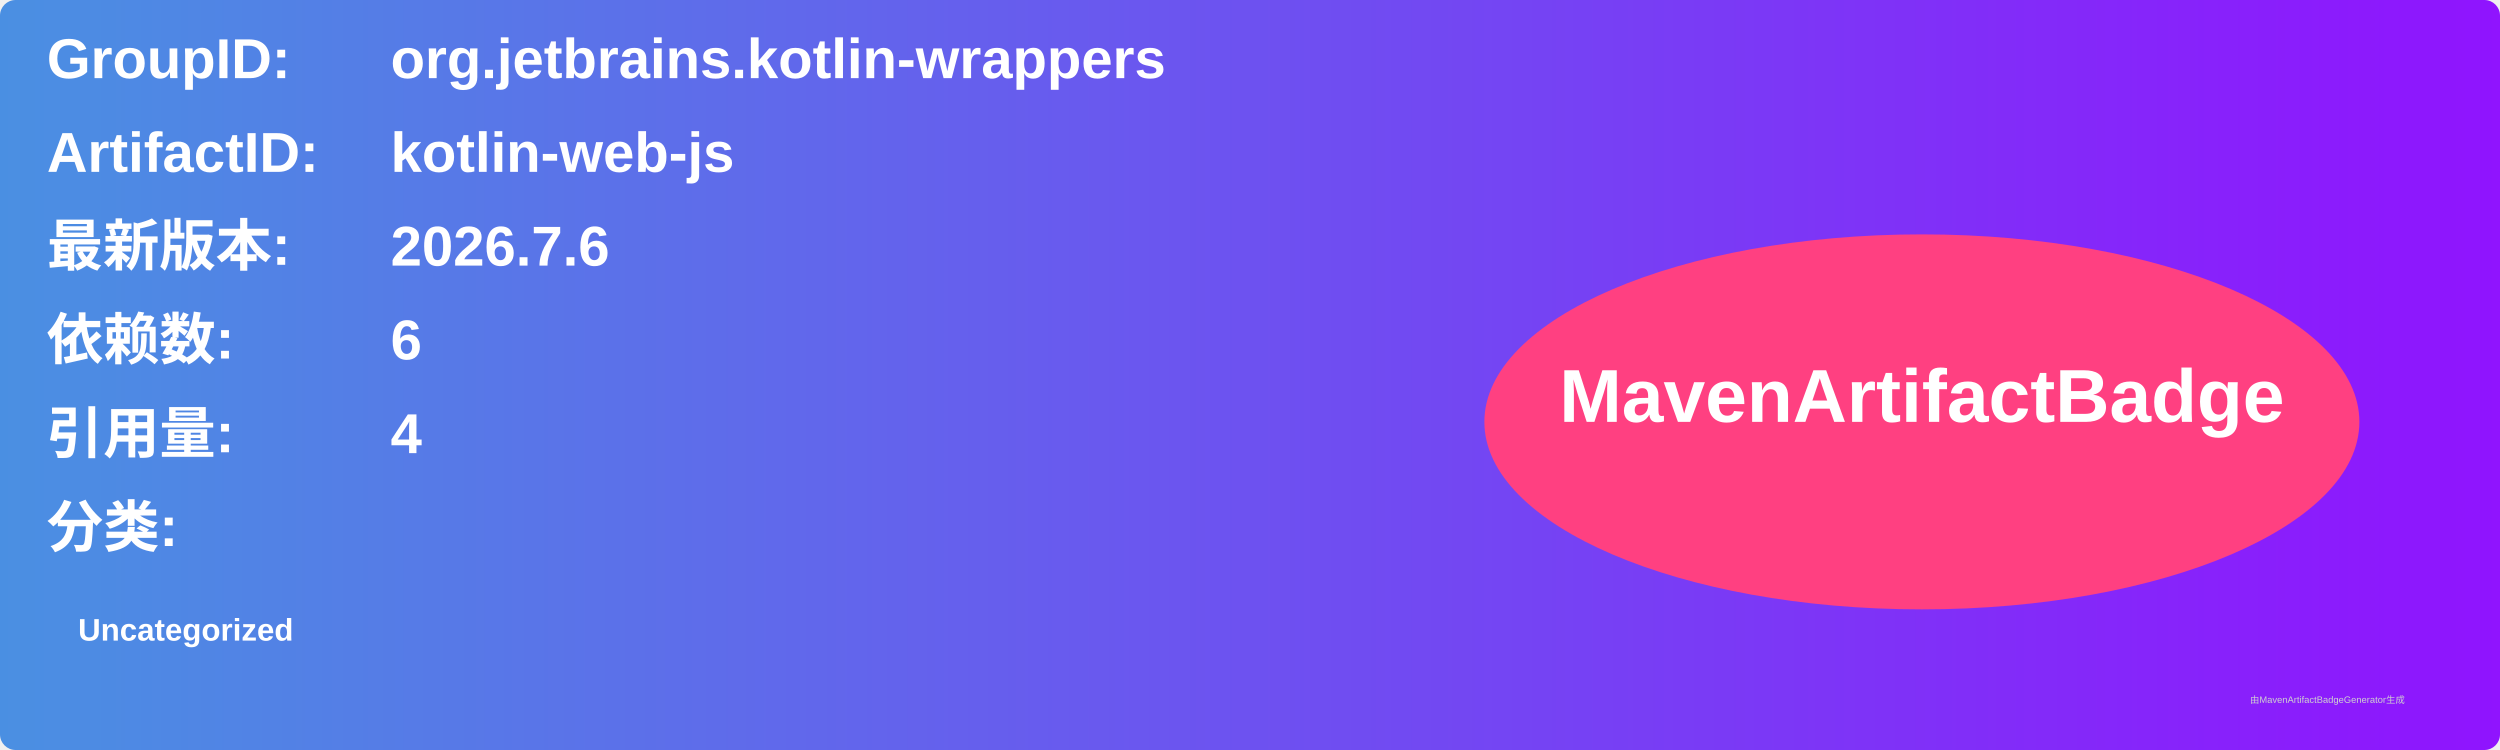
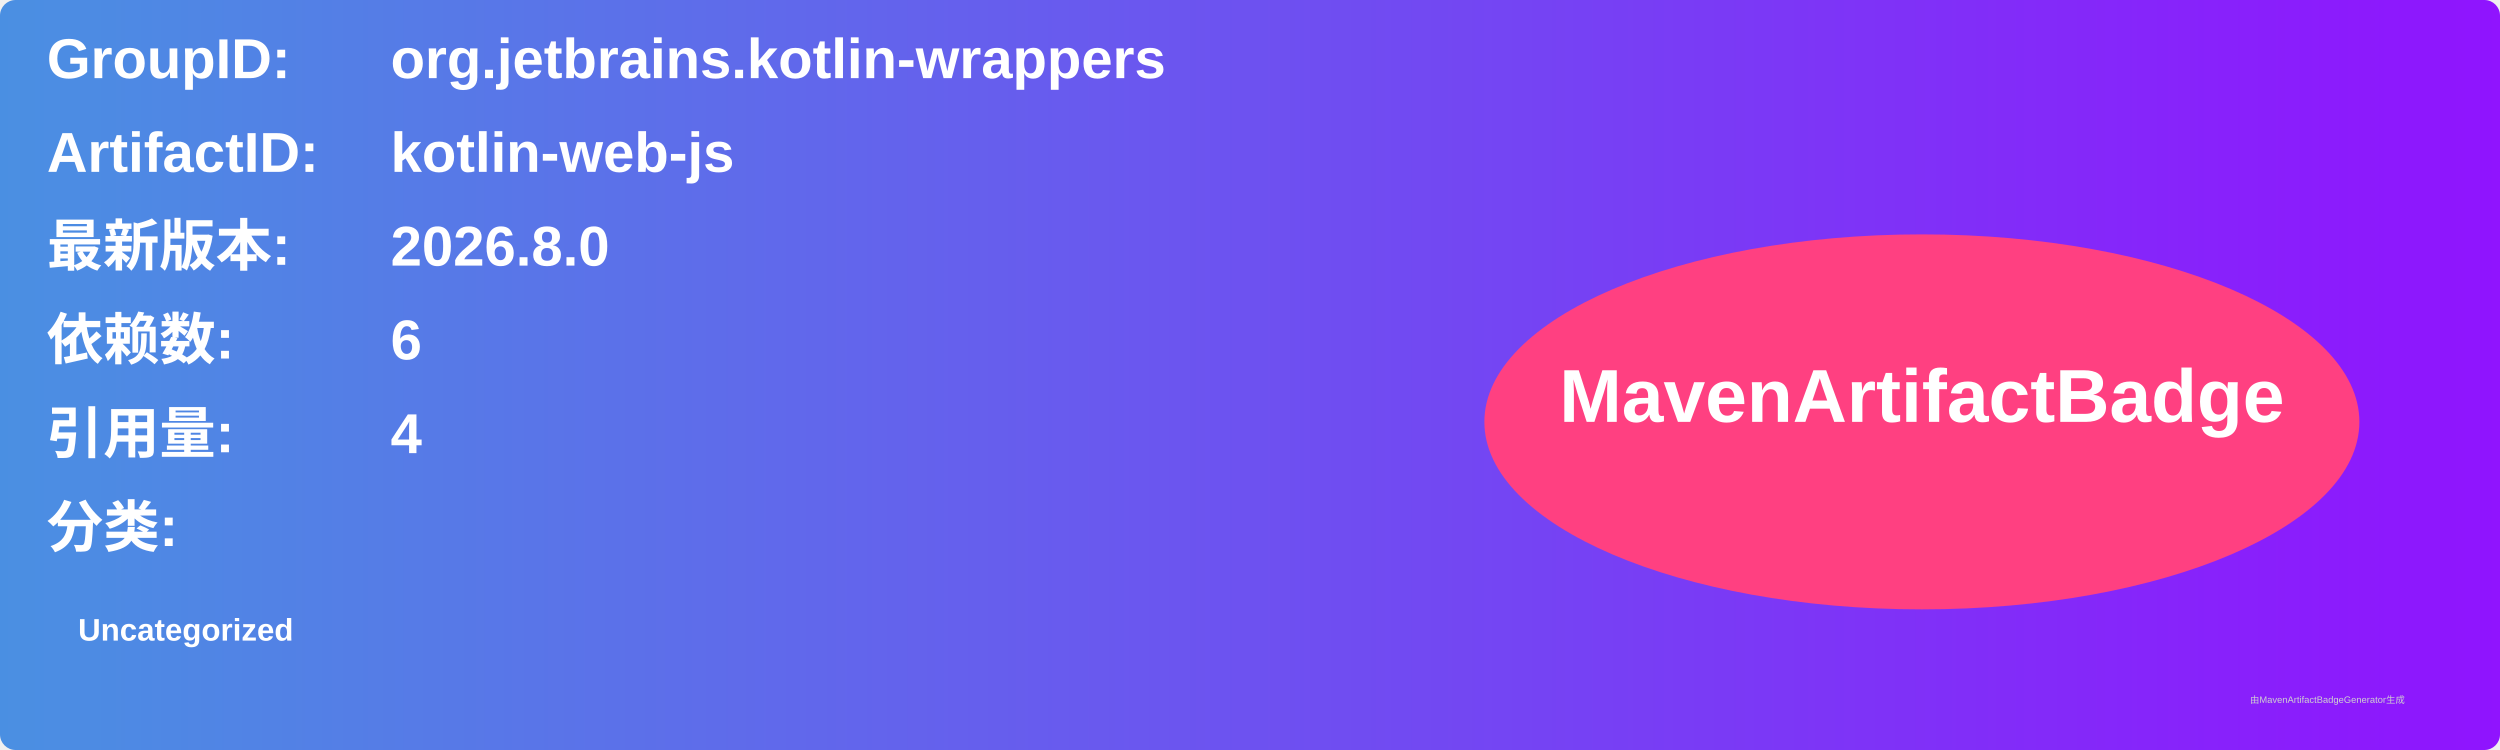
<svg xmlns="http://www.w3.org/2000/svg" width="800" height="240" viewBox="0 0 800 240">
  <linearGradient id="grad" x1="0%" y1="0%" x2="100%" y2="0%">
    <stop offset="0%" stop-color="#4a90e2" />
    <stop offset="100%" stop-color="#9013fe" />
  </linearGradient>
  <rect width="100%" height="100%" rx="5" ry="5" fill="url(#grad)" />
  <g transform="translate(15, 15)">
    <text x="0" y="10" font-family="Arial" font-size="18" fill="white" font-weight="bold" width="260">GroupID:</text>
    <text x="110" y="10" font-family="Arial" font-size="18" fill="white" font-weight="bold" width="460">org.jetbrains.kotlin-wrappers</text>
    <text x="0" y="40" font-family="Arial" font-size="18" fill="white" font-weight="bold" width="260">ArtifactID:</text>
    <text x="110" y="40" font-family="Arial" font-size="18" fill="white" font-weight="bold" width="460">kotlin-web-js</text>
    <text x="0" y="70" font-family="Arial" font-size="18" fill="white" font-weight="bold">最新版本:</text>
    <text x="110" y="70" font-family="Arial" font-size="18" fill="white" font-weight="bold">
-       <tspan font-weight="bold">2026.7.6</tspan>
+       <tspan font-weight="bold">2026.8.0</tspan>
    </text>
    <text x="0" y="100" font-family="Arial" font-size="18" fill="white" font-weight="bold">依赖数: </text>
    <text x="110" y="100" font-family="Arial" font-size="18" fill="white">
      <tspan font-weight="bold">6</tspan>
    </text>
    <text x="0" y="130" font-family="Arial" font-size="18" fill="white" font-weight="bold">引用量: </text>
    <text x="110" y="130" font-family="Arial" font-size="18" fill="white">
      <tspan font-weight="bold">4</tspan>
    </text>
    <text x="0" y="160" font-family="Arial" font-size="18" fill="white" font-weight="bold">分类:</text>
    <text x="10" y="190" font-family="Arial" font-size="10" fill="white">
      <tspan font-weight="bold">Uncategorized</tspan>
    </text>
    <ellipse cx="600" cy="120" rx="140" ry="60" fill="#ff4081" />
    <text x="600" y="120" text-anchor="middle" font-family="Arial" font-size="24" fill="white" font-weight="bold">MavenArtifactBadge</text>
  </g>
  <text x="720" y="225" font-family="Arial" font-size="3" fill="#d0d0d0">由MavenArtifactBadgeGenerator生成</text>
</svg>
